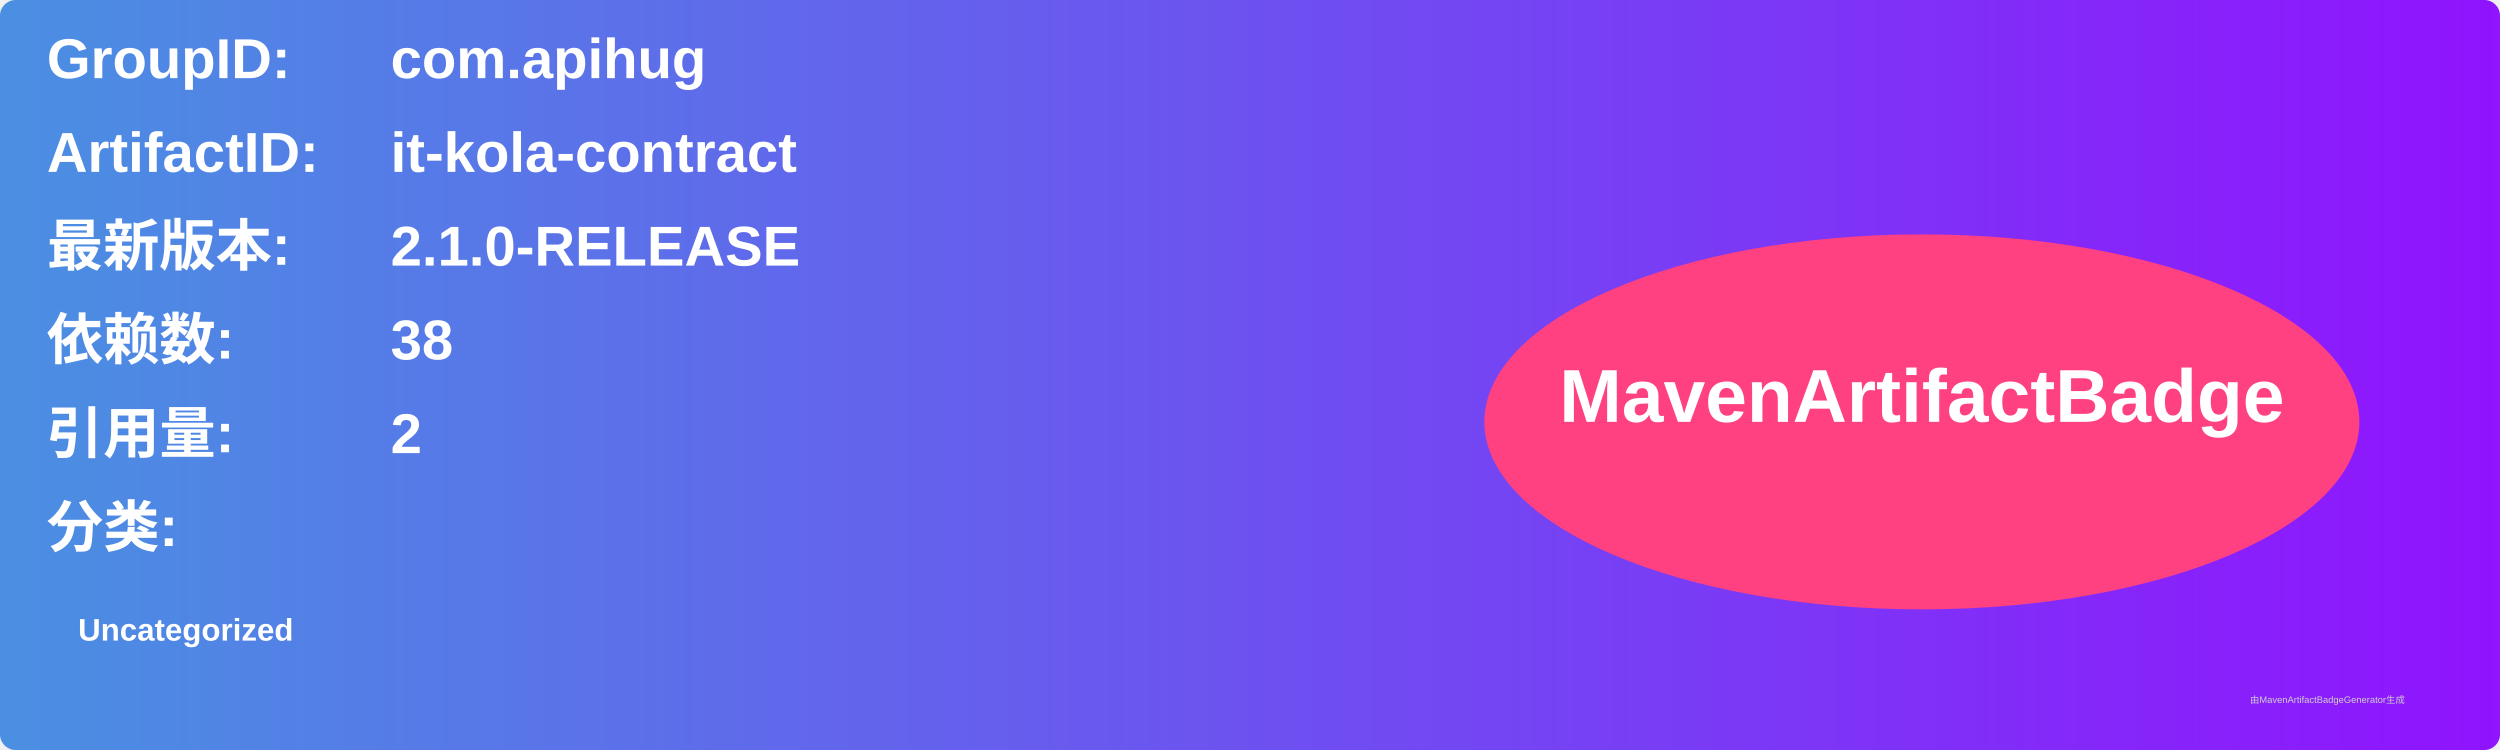
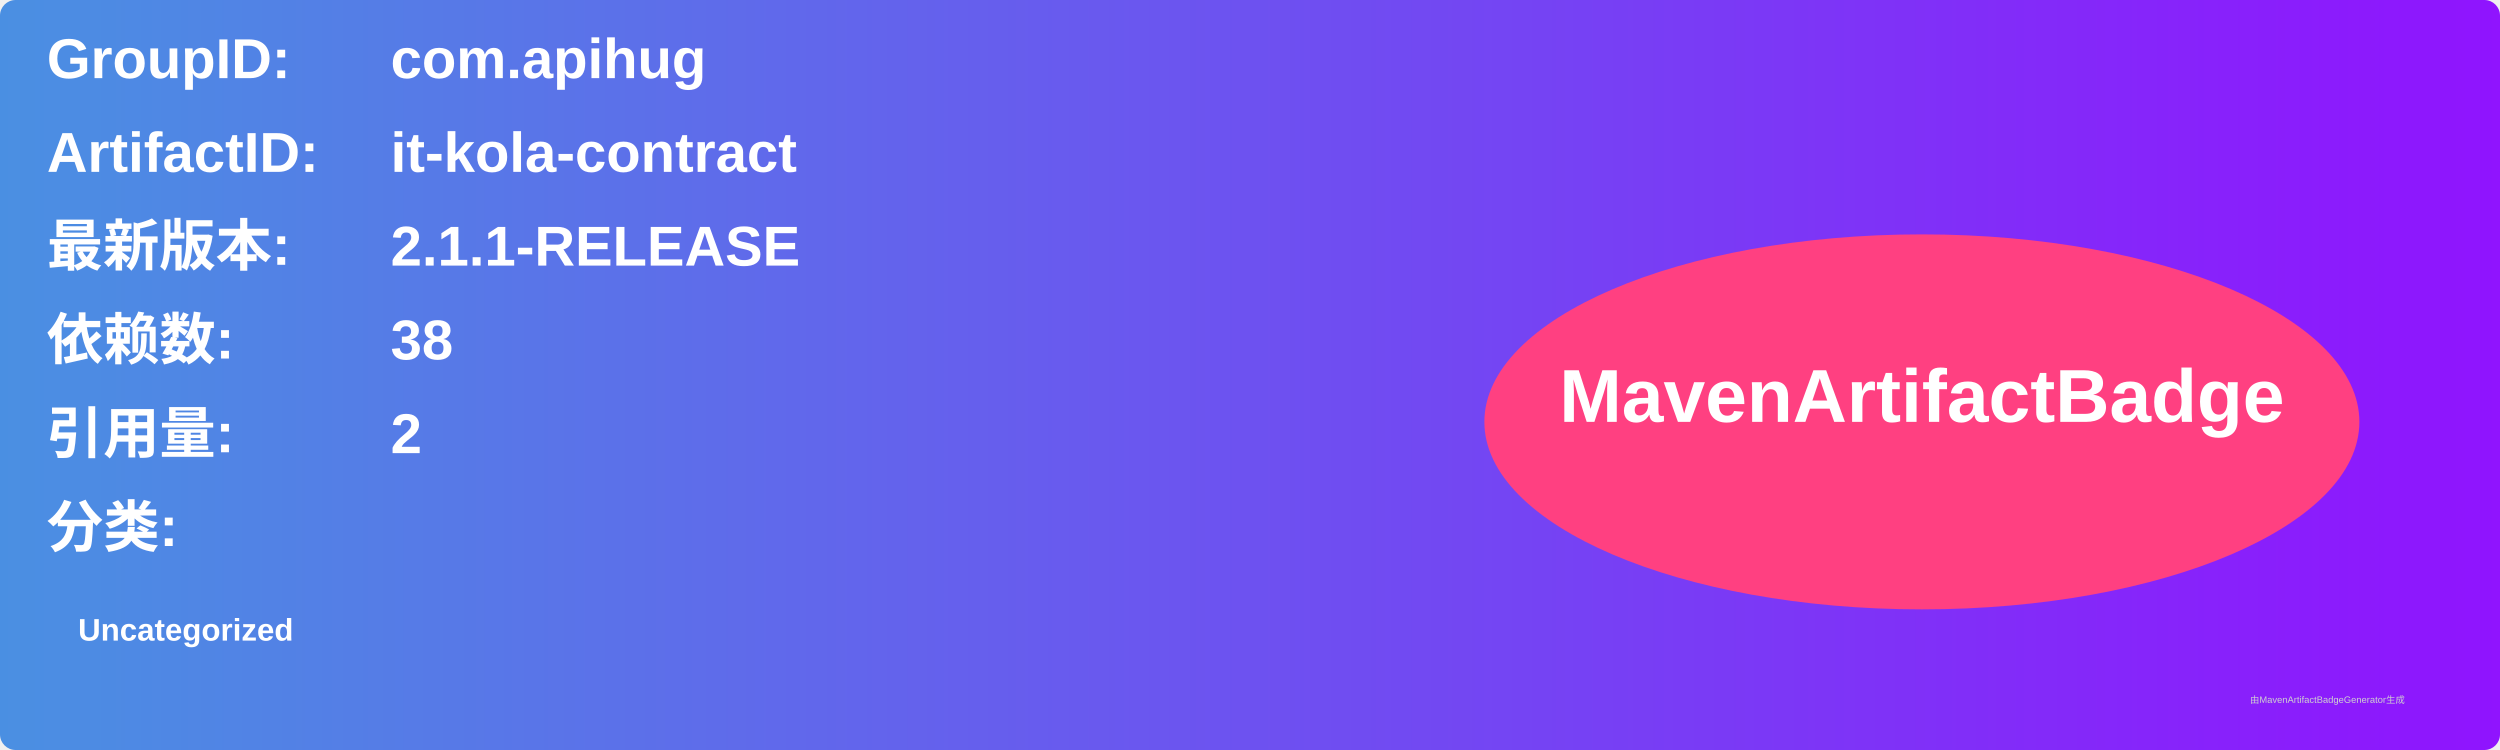
<svg xmlns="http://www.w3.org/2000/svg" width="800" height="240" viewBox="0 0 800 240">
  <linearGradient id="grad" x1="0%" y1="0%" x2="100%" y2="0%">
    <stop offset="0%" stop-color="#4a90e2" />
    <stop offset="100%" stop-color="#9013fe" />
  </linearGradient>
  <rect width="100%" height="100%" rx="5" ry="5" fill="url(#grad)" />
  <g transform="translate(15, 15)">
    <text x="0" y="10" font-family="Arial" font-size="18" fill="white" font-weight="bold" width="260">GroupID:</text>
    <text x="110" y="10" font-family="Arial" font-size="18" fill="white" font-weight="bold" width="460">com.apihug</text>
    <text x="0" y="40" font-family="Arial" font-size="18" fill="white" font-weight="bold" width="260">ArtifactID:</text>
    <text x="110" y="40" font-family="Arial" font-size="18" fill="white" font-weight="bold" width="460">it-kola-contract</text>
    <text x="0" y="70" font-family="Arial" font-size="18" fill="white" font-weight="bold">最新版本:</text>
    <text x="110" y="70" font-family="Arial" font-size="18" fill="white" font-weight="bold">
-       <tspan font-weight="bold">2.1.0-RELEASE</tspan>
+       <tspan font-weight="bold">2.1.1-RELEASE</tspan>
    </text>
    <text x="0" y="100" font-family="Arial" font-size="18" fill="white" font-weight="bold">依赖数: </text>
    <text x="110" y="100" font-family="Arial" font-size="18" fill="white">
      <tspan font-weight="bold">38</tspan>
    </text>
    <text x="0" y="130" font-family="Arial" font-size="18" fill="white" font-weight="bold">引用量: </text>
    <text x="110" y="130" font-family="Arial" font-size="18" fill="white">
      <tspan font-weight="bold">2</tspan>
    </text>
    <text x="0" y="160" font-family="Arial" font-size="18" fill="white" font-weight="bold">分类:</text>
    <text x="10" y="190" font-family="Arial" font-size="10" fill="white">
      <tspan font-weight="bold">Uncategorized</tspan>
    </text>
    <ellipse cx="600" cy="120" rx="140" ry="60" fill="#ff4081" />
    <text x="600" y="120" text-anchor="middle" font-family="Arial" font-size="24" fill="white" font-weight="bold">MavenArtifactBadge</text>
  </g>
  <text x="720" y="225" font-family="Arial" font-size="3" fill="#d0d0d0">由MavenArtifactBadgeGenerator生成</text>
</svg>
